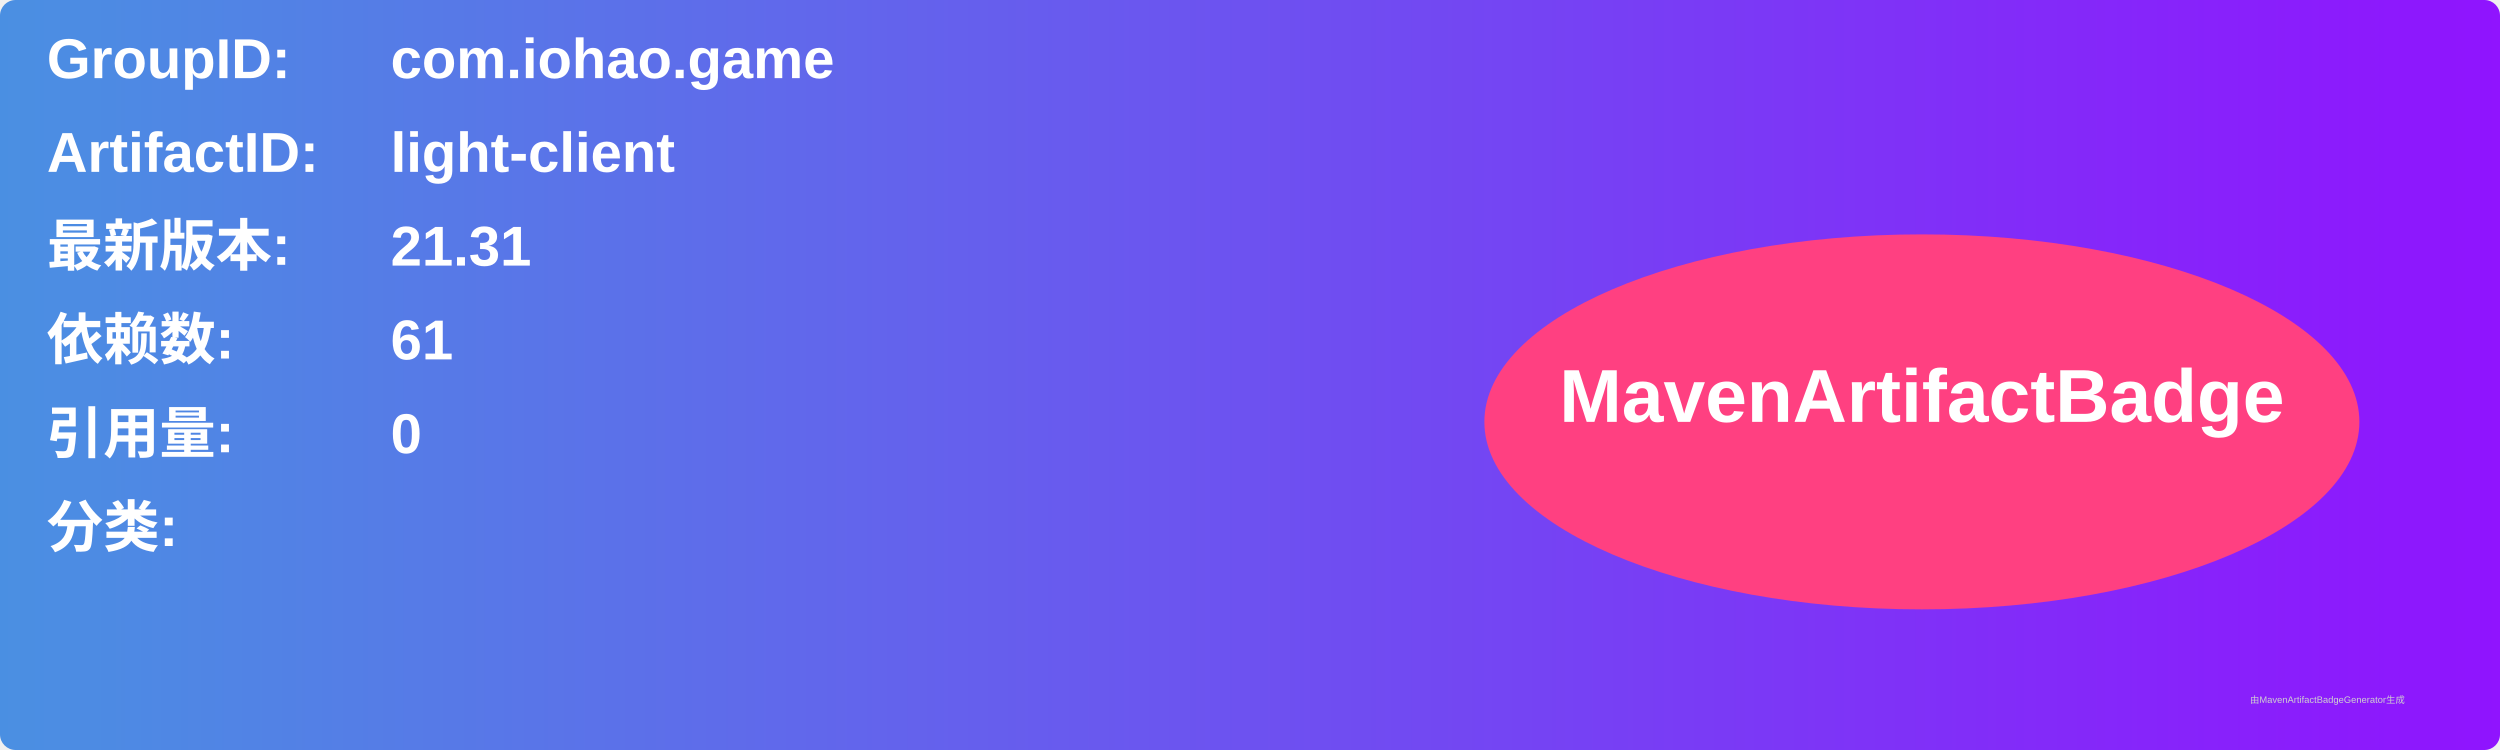
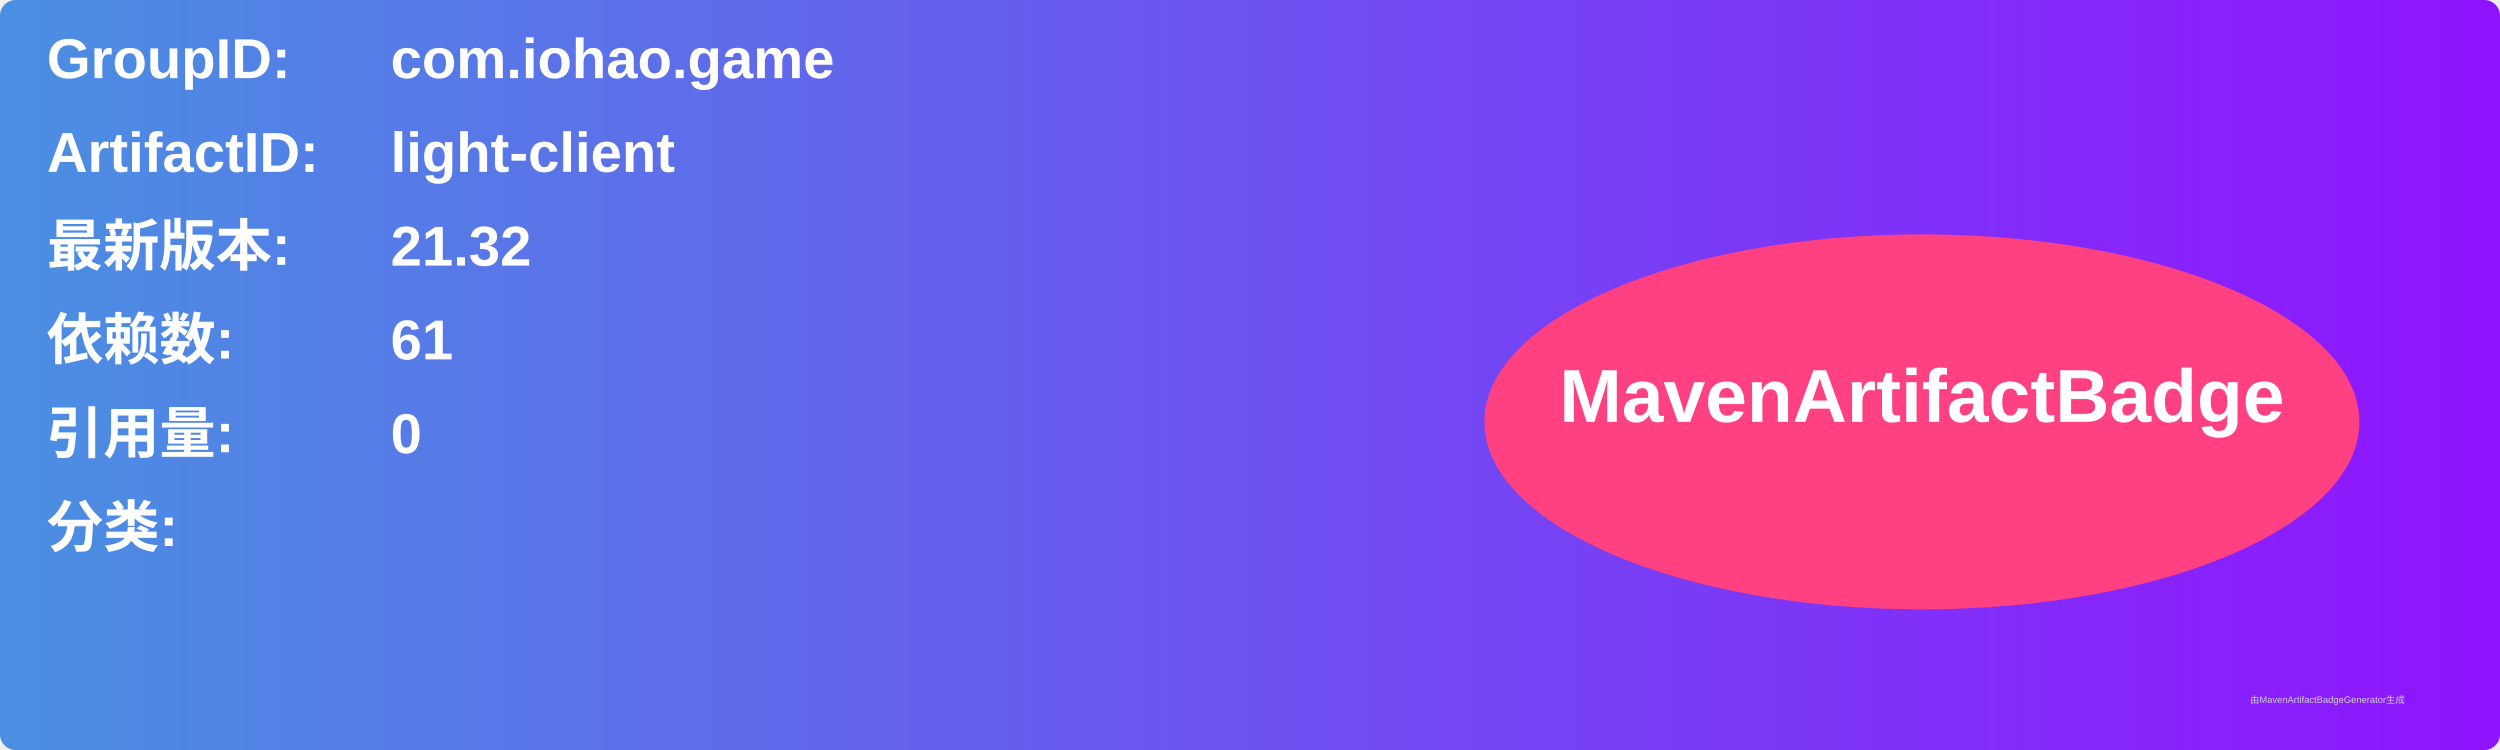
<svg xmlns="http://www.w3.org/2000/svg" width="800" height="240" viewBox="0 0 800 240">
  <linearGradient id="grad" x1="0%" y1="0%" x2="100%" y2="0%">
    <stop offset="0%" stop-color="#4a90e2" />
    <stop offset="100%" stop-color="#9013fe" />
  </linearGradient>
  <rect width="100%" height="100%" rx="5" ry="5" fill="url(#grad)" />
  <g transform="translate(15, 15)">
    <text x="0" y="10" font-family="Arial" font-size="18" fill="white" font-weight="bold" width="260">GroupID:</text>
    <text x="110" y="10" font-family="Arial" font-size="18" fill="white" font-weight="bold" width="460">com.iohao.game</text>
    <text x="0" y="40" font-family="Arial" font-size="18" fill="white" font-weight="bold" width="260">ArtifactID:</text>
    <text x="110" y="40" font-family="Arial" font-size="18" fill="white" font-weight="bold" width="460">light-client</text>
    <text x="0" y="70" font-family="Arial" font-size="18" fill="white" font-weight="bold">最新版本:</text>
    <text x="110" y="70" font-family="Arial" font-size="18" fill="white" font-weight="bold">
-       <tspan font-weight="bold">21.31</tspan>
+       <tspan font-weight="bold">21.32</tspan>
    </text>
    <text x="0" y="100" font-family="Arial" font-size="18" fill="white" font-weight="bold">依赖数: </text>
    <text x="110" y="100" font-family="Arial" font-size="18" fill="white">
      <tspan font-weight="bold">61</tspan>
    </text>
    <text x="0" y="130" font-family="Arial" font-size="18" fill="white" font-weight="bold">引用量: </text>
    <text x="110" y="130" font-family="Arial" font-size="18" fill="white">
      <tspan font-weight="bold">0</tspan>
    </text>
    <text x="0" y="160" font-family="Arial" font-size="18" fill="white" font-weight="bold">分类:</text>
    <text x="10" y="190" font-family="Arial" font-size="10" fill="white">
      <tspan font-weight="bold" />
    </text>
    <ellipse cx="600" cy="120" rx="140" ry="60" fill="#ff4081" />
    <text x="600" y="120" text-anchor="middle" font-family="Arial" font-size="24" fill="white" font-weight="bold">MavenArtifactBadge</text>
  </g>
  <text x="720" y="225" font-family="Arial" font-size="3" fill="#d0d0d0">由MavenArtifactBadgeGenerator生成</text>
</svg>
